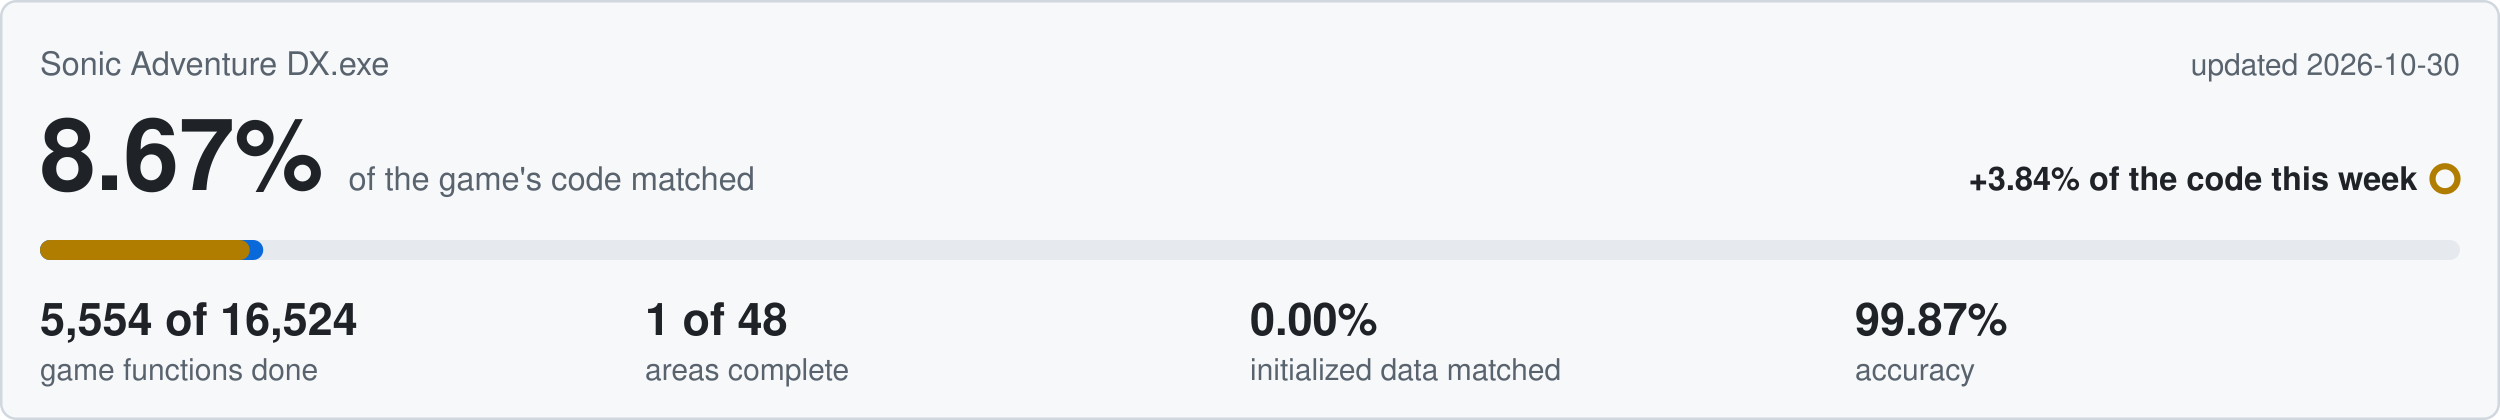
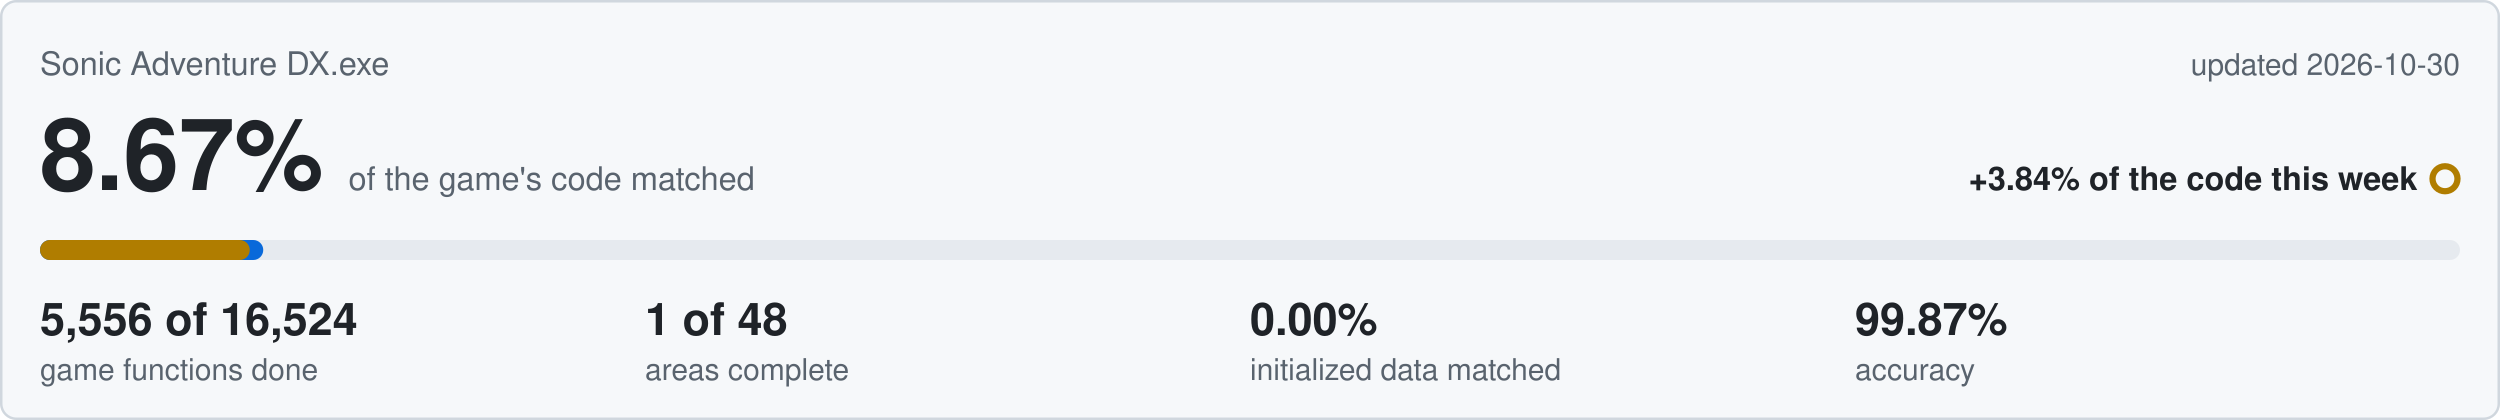
<svg xmlns="http://www.w3.org/2000/svg" viewBox="0 0 1000 168" width="1000" height="168">
  <rect x="0.5" y="0.5" width="999" height="167" rx="6" fill="#f6f8fa" stroke="#d0d7de" />
  <text x="16" y="30" font-family="Segoe UI,Helvetica,Arial,sans-serif" font-size="13" fill="#59636e">Sonic Adventure DX.exe</text>
  <text x="984" y="30" text-anchor="end" font-family="Segoe UI,Helvetica,Arial,sans-serif" font-size="12" fill="#59636e">updated 2026-10-30</text>
  <text x="16" y="76" font-family="Segoe UI,Helvetica,Arial,sans-serif" font-size="40" font-weight="600" fill="#1f2328">8.67%<tspan dx="10" font-size="13" font-weight="400" fill="#59636e">of the game's code matched</tspan>
  </text>
  <text x="967" y="76" text-anchor="end" font-family="Segoe UI,Helvetica,Arial,sans-serif" font-size="13" font-weight="600" fill="#1f2328">+3.84% of the code this week</text>
  <circle cx="978" cy="71.5" r="5" fill="none" stroke="#b07d00" stroke-width="2.5" />
  <rect x="16" y="96" width="968" height="8" rx="4" fill="#e6eaef" />
  <rect x="16" y="96" width="89.3" height="8" rx="4" fill="#0969da" />
  <rect x="16" y="96" width="83.9" height="8" rx="4" fill="#b07d00" />
-   <text x="16" y="134" font-family="Segoe UI,Helvetica,Arial,sans-serif" font-size="18" font-weight="600" fill="#1f2328">5,554 of 16,524</text>
+   <text x="16" y="134" font-family="Segoe UI,Helvetica,Arial,sans-serif" font-size="18" font-weight="600" fill="#1f2328">5,556 of 16,524</text>
  <text x="16" y="152" font-family="Segoe UI,Helvetica,Arial,sans-serif" font-size="12" fill="#59636e">game functions done</text>
  <text x="258" y="134" font-family="Segoe UI,Helvetica,Arial,sans-serif" font-size="18" font-weight="600" fill="#1f2328">1 of 48</text>
  <text x="258" y="152" font-family="Segoe UI,Helvetica,Arial,sans-serif" font-size="12" fill="#59636e">areas complete</text>
  <text x="500" y="134" font-family="Segoe UI,Helvetica,Arial,sans-serif" font-size="18" font-weight="600" fill="#1f2328">0.00%</text>
  <text x="500" y="152" font-family="Segoe UI,Helvetica,Arial,sans-serif" font-size="12" fill="#59636e">initialized data matched</text>
  <text x="742" y="134" font-family="Segoe UI,Helvetica,Arial,sans-serif" font-size="18" font-weight="600" fill="#1f2328">99.87%</text>
  <text x="742" y="152" font-family="Segoe UI,Helvetica,Arial,sans-serif" font-size="12" fill="#59636e">accuracy</text>
</svg>
